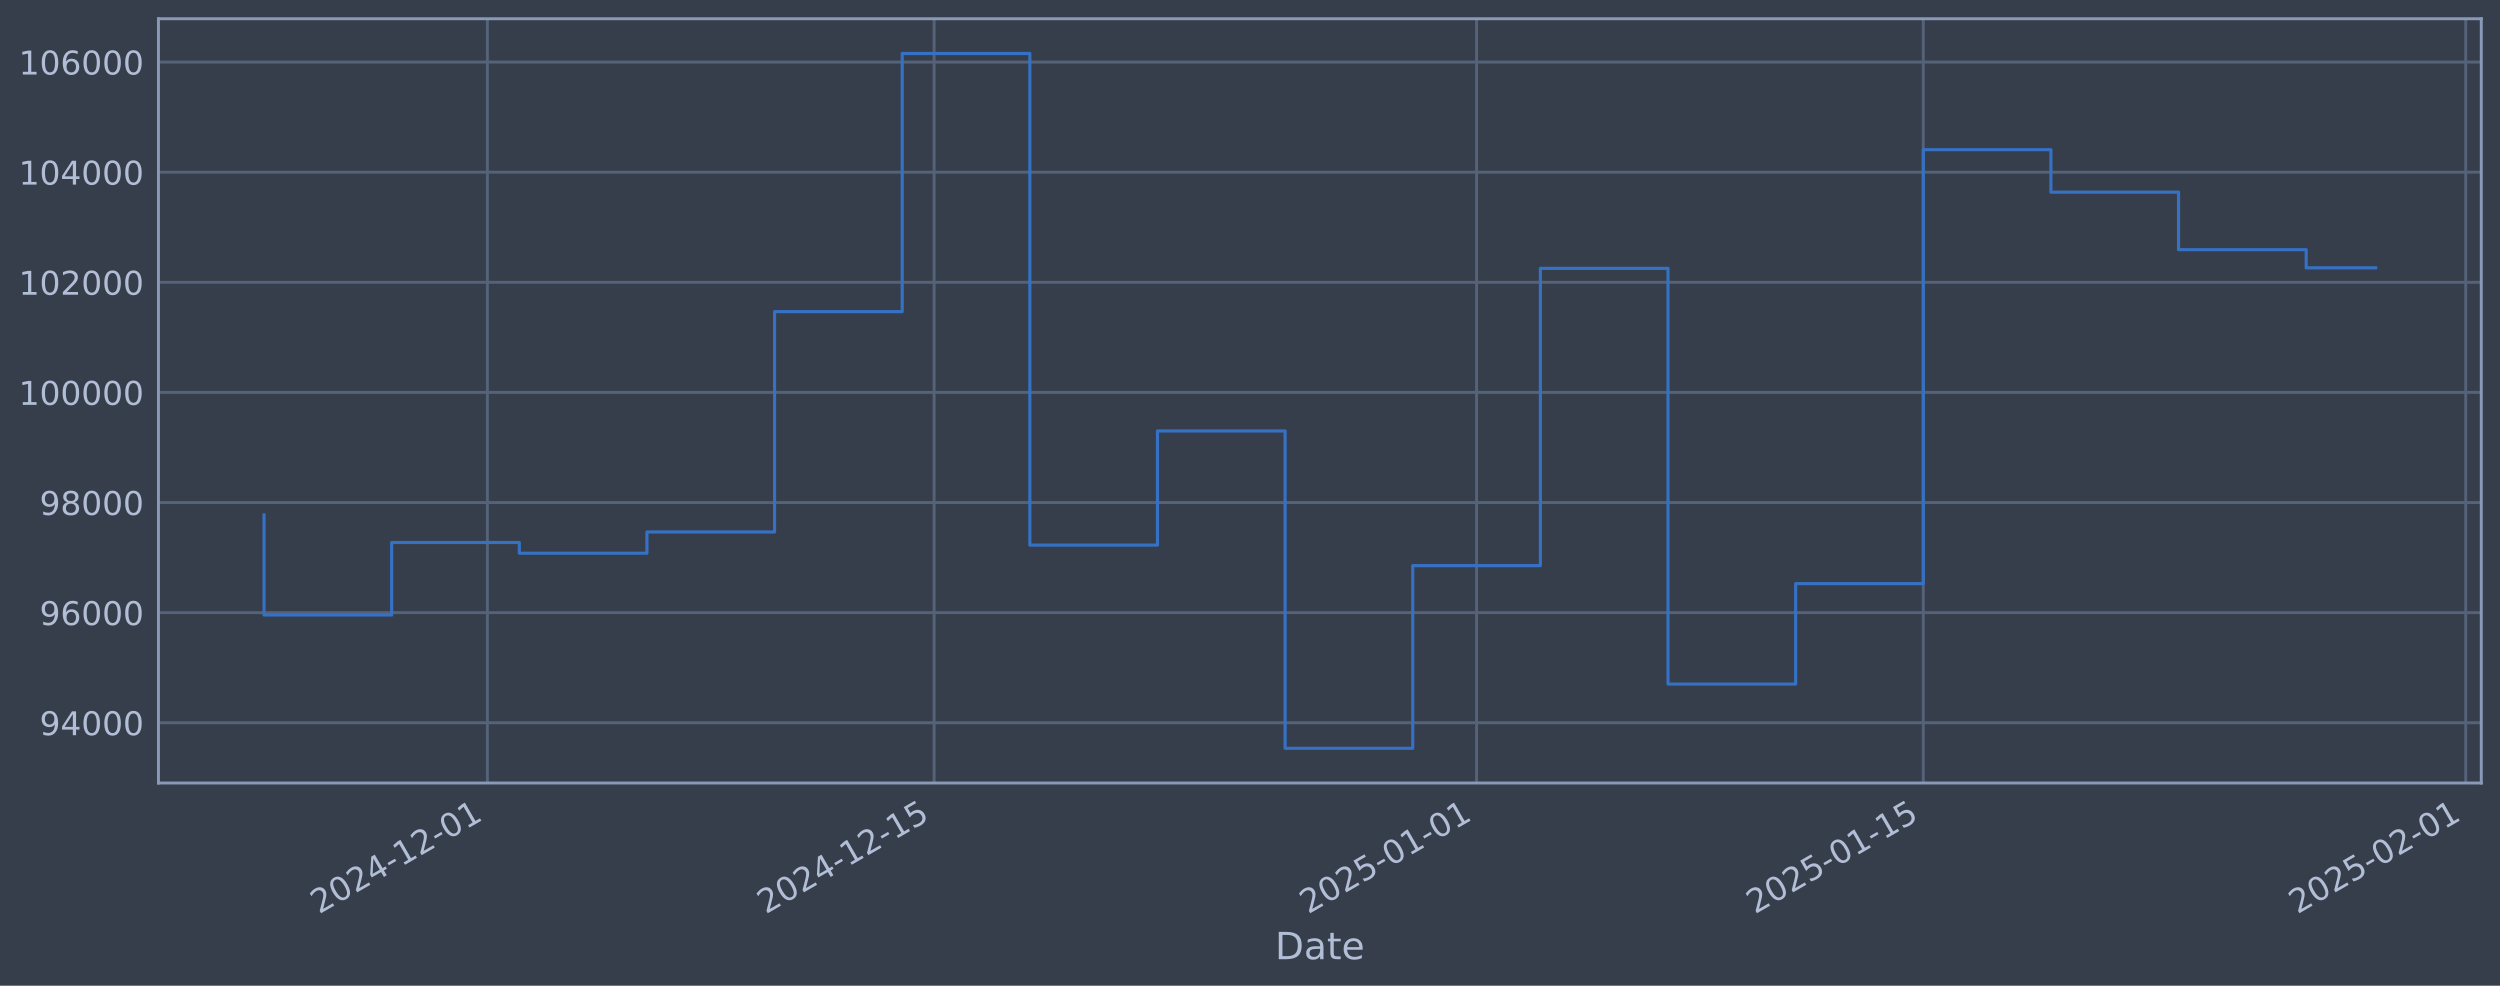
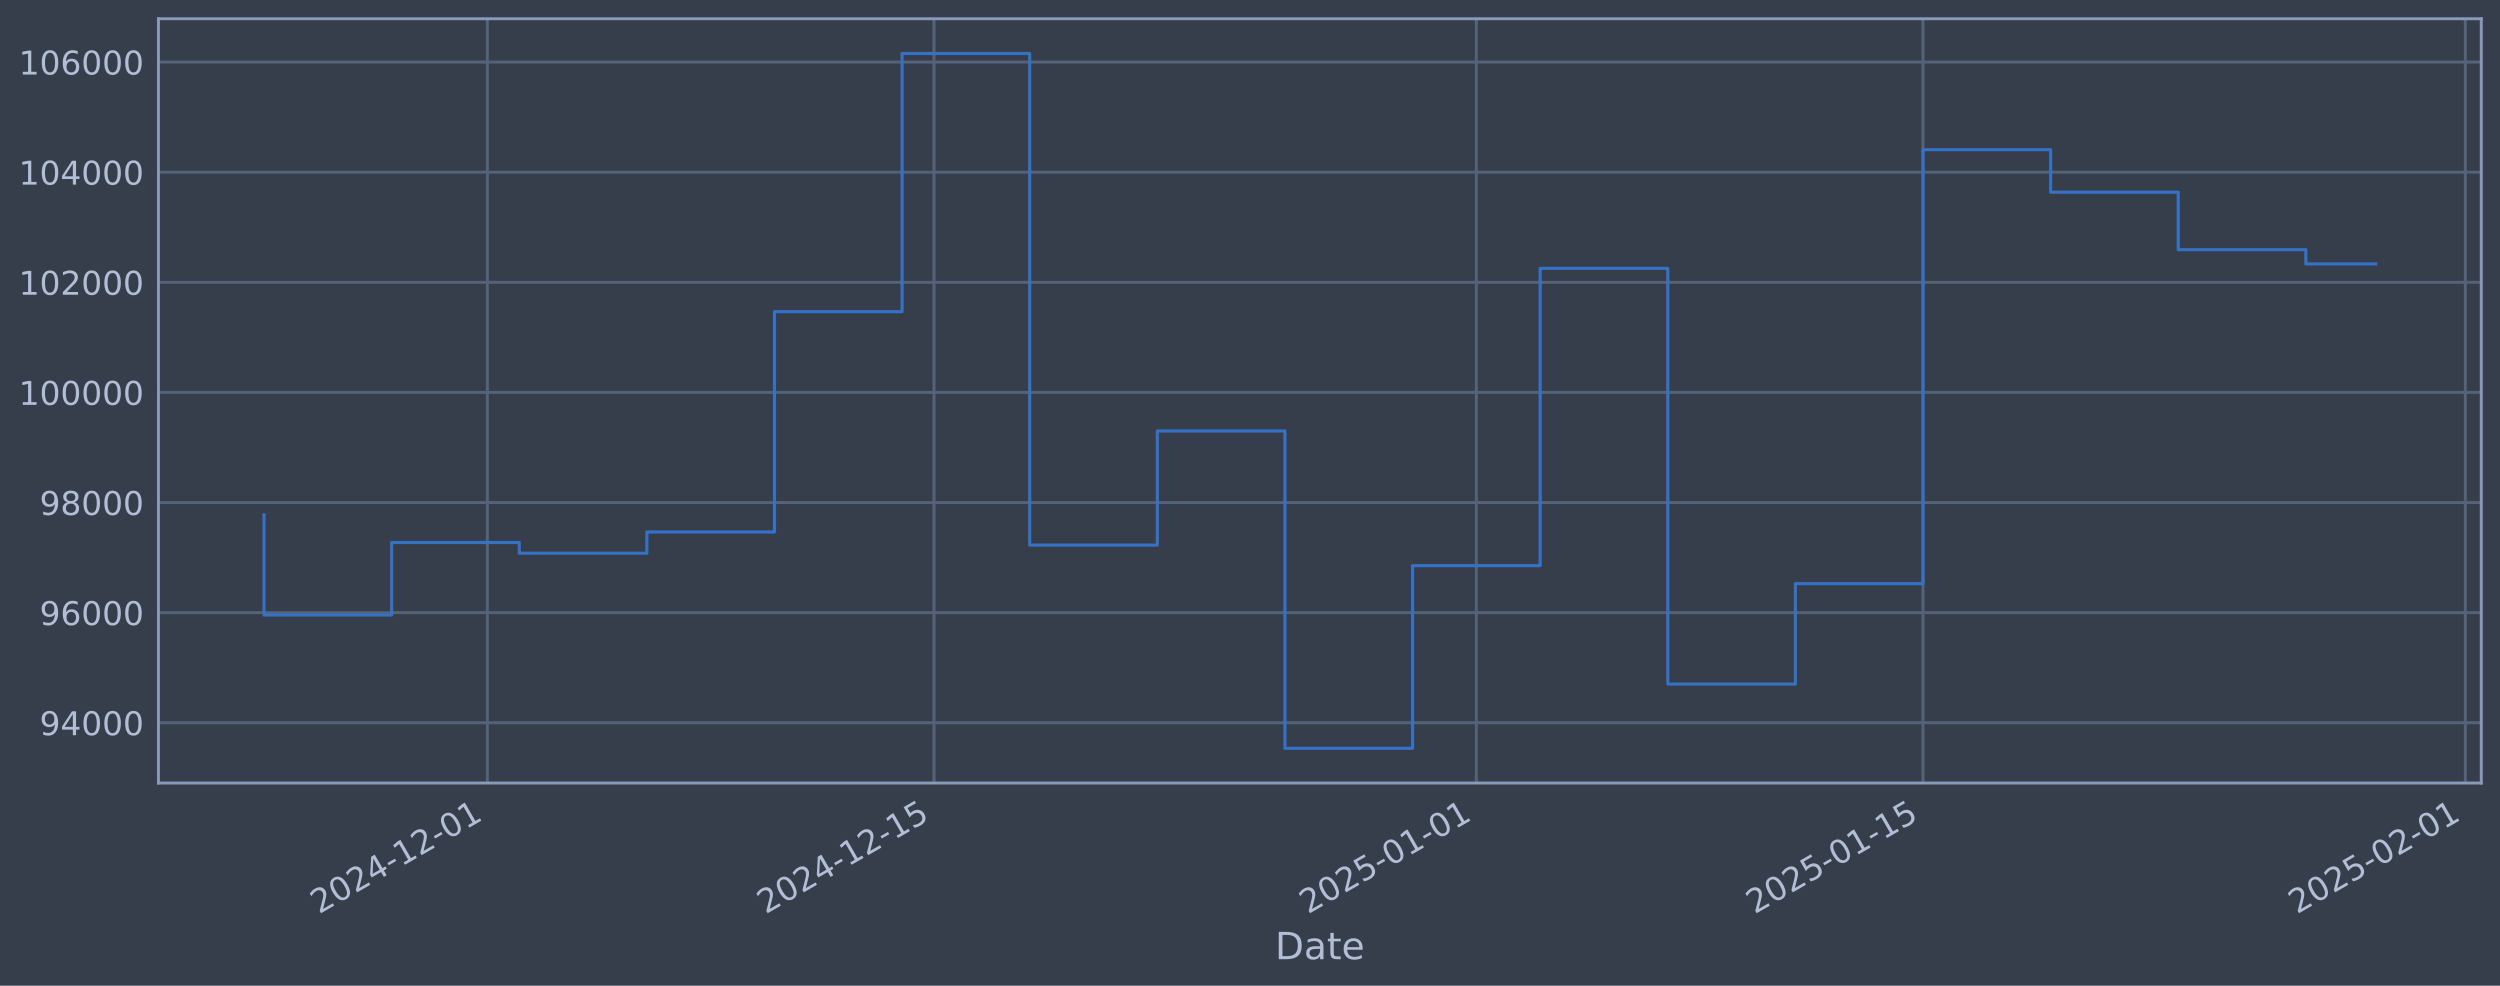
<svg xmlns="http://www.w3.org/2000/svg" xmlns:xlink="http://www.w3.org/1999/xlink" width="960.9pt" height="378.87pt" viewBox="0 0 960.9 378.87" version="1.1">
  <defs>
    <style type="text/css">*{stroke-linejoin: round; stroke-linecap: butt}</style>
  </defs>
  <g id="figure_1">
    <g id="patch_1">
      <path d="M 0 378.87  L 960.9 378.87  L 960.9 0  L 0 0  z " style="fill: #373e4b" />
    </g>
    <g id="axes_1">
      <g id="patch_2">
        <path d="M 60.901 300.96  L 953.701 300.96  L 953.701 7.2  L 60.901 7.2  z " style="fill: #373e4b" />
      </g>
      <g id="matplotlib.axis_1">
        <g id="xtick_1">
          <g id="line2d_1">
-             <path d="M 187.333 300.96  L 187.333 7.2  " clip-path="url(#p0818dfc827)" style="fill: none; stroke: #546379; stroke-width: 1.12; stroke-linecap: square" />
+             <path d="M 187.318 300.96  L 187.318 7.2  " clip-path="url(#p6b83b18318)" style="fill: none; stroke: #546379; stroke-width: 1.12; stroke-linecap: square" />
          </g>
          <g id="line2d_2" />
          <g id="text_1">
-             <g style="fill: #b1bed6" transform="translate(122.6078 351.4642) rotate(-30) scale(0.126 -0.126)">
+             <g style="fill: #b1bed6" transform="translate(122.5927 351.4642) rotate(-30) scale(0.126 -0.126)">
              <defs>
                <path id="DejaVuSans-32" d="M 1228 531  L 3431 531  L 3431 0  L 469 0  L 469 531  Q 828 903 1448 1529  Q 2069 2156 2228 2338  Q 2531 2678 2651 2914  Q 2772 3150 2772 3378  Q 2772 3750 2511 3984  Q 2250 4219 1831 4219  Q 1534 4219 1204 4116  Q 875 4013 500 3803  L 500 4441  Q 881 4594 1212 4672  Q 1544 4750 1819 4750  Q 2544 4750 2975 4387  Q 3406 4025 3406 3419  Q 3406 3131 3298 2873  Q 3191 2616 2906 2266  Q 2828 2175 2409 1742  Q 1991 1309 1228 531  z " transform="scale(0.015625)" />
                <path id="DejaVuSans-30" d="M 2034 4250  Q 1547 4250 1301 3770  Q 1056 3291 1056 2328  Q 1056 1369 1301 889  Q 1547 409 2034 409  Q 2525 409 2770 889  Q 3016 1369 3016 2328  Q 3016 3291 2770 3770  Q 2525 4250 2034 4250  z M 2034 4750  Q 2819 4750 3233 4129  Q 3647 3509 3647 2328  Q 3647 1150 3233 529  Q 2819 -91 2034 -91  Q 1250 -91 836 529  Q 422 1150 422 2328  Q 422 3509 836 4129  Q 1250 4750 2034 4750  z " transform="scale(0.015625)" />
                <path id="DejaVuSans-34" d="M 2419 4116  L 825 1625  L 2419 1625  L 2419 4116  z M 2253 4666  L 3047 4666  L 3047 1625  L 3713 1625  L 3713 1100  L 3047 1100  L 3047 0  L 2419 0  L 2419 1100  L 313 1100  L 313 1709  L 2253 4666  z " transform="scale(0.015625)" />
                <path id="DejaVuSans-2d" d="M 313 2009  L 1997 2009  L 1997 1497  L 313 1497  L 313 2009  z " transform="scale(0.015625)" />
                <path id="DejaVuSans-31" d="M 794 531  L 1825 531  L 1825 4091  L 703 3866  L 703 4441  L 1819 4666  L 2450 4666  L 2450 531  L 3481 531  L 3481 0  L 794 0  L 794 531  z " transform="scale(0.015625)" />
              </defs>
              <use xlink:href="#DejaVuSans-32" />
              <use xlink:href="#DejaVuSans-30" transform="translate(63.62305 0)" />
              <use xlink:href="#DejaVuSans-32" transform="translate(127.2461 0)" />
              <use xlink:href="#DejaVuSans-34" transform="translate(190.8691 0)" />
              <use xlink:href="#DejaVuSans-2d" transform="translate(254.4922 0)" />
              <use xlink:href="#DejaVuSans-31" transform="translate(290.5762 0)" />
              <use xlink:href="#DejaVuSans-32" transform="translate(354.1992 0)" />
              <use xlink:href="#DejaVuSans-2d" transform="translate(417.8223 0)" />
              <use xlink:href="#DejaVuSans-30" transform="translate(453.9062 0)" />
              <use xlink:href="#DejaVuSans-31" transform="translate(517.5293 0)" />
            </g>
          </g>
        </g>
        <g id="xtick_2">
          <g id="line2d_3">
-             <path d="M 359.035 300.96  L 359.035 7.2  " clip-path="url(#p0818dfc827)" style="fill: none; stroke: #546379; stroke-width: 1.12; stroke-linecap: square" />
+             <path d="M 358.99 300.96  L 358.99 7.2  " clip-path="url(#p6b83b18318)" style="fill: none; stroke: #546379; stroke-width: 1.12; stroke-linecap: square" />
          </g>
          <g id="line2d_4" />
          <g id="text_2">
-             <g style="fill: #b1bed6" transform="translate(294.3097 351.4642) rotate(-30) scale(0.126 -0.126)">
+             <g style="fill: #b1bed6" transform="translate(294.2645 351.4642) rotate(-30) scale(0.126 -0.126)">
              <defs>
                <path id="DejaVuSans-35" d="M 691 4666  L 3169 4666  L 3169 4134  L 1269 4134  L 1269 2991  Q 1406 3038 1543 3061  Q 1681 3084 1819 3084  Q 2600 3084 3056 2656  Q 3513 2228 3513 1497  Q 3513 744 3044 326  Q 2575 -91 1722 -91  Q 1428 -91 1123 -41  Q 819 9 494 109  L 494 744  Q 775 591 1075 516  Q 1375 441 1709 441  Q 2250 441 2565 725  Q 2881 1009 2881 1497  Q 2881 1984 2565 2268  Q 2250 2553 1709 2553  Q 1456 2553 1204 2497  Q 953 2441 691 2322  L 691 4666  z " transform="scale(0.015625)" />
              </defs>
              <use xlink:href="#DejaVuSans-32" />
              <use xlink:href="#DejaVuSans-30" transform="translate(63.62305 0)" />
              <use xlink:href="#DejaVuSans-32" transform="translate(127.2461 0)" />
              <use xlink:href="#DejaVuSans-34" transform="translate(190.8691 0)" />
              <use xlink:href="#DejaVuSans-2d" transform="translate(254.4922 0)" />
              <use xlink:href="#DejaVuSans-31" transform="translate(290.5762 0)" />
              <use xlink:href="#DejaVuSans-32" transform="translate(354.1992 0)" />
              <use xlink:href="#DejaVuSans-2d" transform="translate(417.8223 0)" />
              <use xlink:href="#DejaVuSans-31" transform="translate(453.9062 0)" />
              <use xlink:href="#DejaVuSans-35" transform="translate(517.5293 0)" />
            </g>
          </g>
        </g>
        <g id="xtick_3">
          <g id="line2d_5">
-             <path d="M 567.53 300.96  L 567.53 7.2  " clip-path="url(#p0818dfc827)" style="fill: none; stroke: #546379; stroke-width: 1.12; stroke-linecap: square" />
+             <path d="M 567.449 300.96  L 567.449 7.2  " clip-path="url(#p6b83b18318)" style="fill: none; stroke: #546379; stroke-width: 1.12; stroke-linecap: square" />
          </g>
          <g id="line2d_6" />
          <g id="text_3">
-             <g style="fill: #b1bed6" transform="translate(502.8049 351.4642) rotate(-30) scale(0.126 -0.126)">
+             <g style="fill: #b1bed6" transform="translate(502.7231 351.4642) rotate(-30) scale(0.126 -0.126)">
              <use xlink:href="#DejaVuSans-32" />
              <use xlink:href="#DejaVuSans-30" transform="translate(63.62305 0)" />
              <use xlink:href="#DejaVuSans-32" transform="translate(127.2461 0)" />
              <use xlink:href="#DejaVuSans-35" transform="translate(190.8691 0)" />
              <use xlink:href="#DejaVuSans-2d" transform="translate(254.4922 0)" />
              <use xlink:href="#DejaVuSans-30" transform="translate(290.5762 0)" />
              <use xlink:href="#DejaVuSans-31" transform="translate(354.1992 0)" />
              <use xlink:href="#DejaVuSans-2d" transform="translate(417.8223 0)" />
              <use xlink:href="#DejaVuSans-30" transform="translate(453.9062 0)" />
              <use xlink:href="#DejaVuSans-31" transform="translate(517.5293 0)" />
            </g>
          </g>
        </g>
        <g id="xtick_4">
          <g id="line2d_7">
-             <path d="M 739.232 300.96  L 739.232 7.2  " clip-path="url(#p0818dfc827)" style="fill: none; stroke: #546379; stroke-width: 1.12; stroke-linecap: square" />
+             <path d="M 739.12 300.96  L 739.12 7.2  " clip-path="url(#p6b83b18318)" style="fill: none; stroke: #546379; stroke-width: 1.12; stroke-linecap: square" />
          </g>
          <g id="line2d_8" />
          <g id="text_4">
-             <g style="fill: #b1bed6" transform="translate(674.5068 351.4642) rotate(-30) scale(0.126 -0.126)">
+             <g style="fill: #b1bed6" transform="translate(674.3949 351.4642) rotate(-30) scale(0.126 -0.126)">
              <use xlink:href="#DejaVuSans-32" />
              <use xlink:href="#DejaVuSans-30" transform="translate(63.62305 0)" />
              <use xlink:href="#DejaVuSans-32" transform="translate(127.2461 0)" />
              <use xlink:href="#DejaVuSans-35" transform="translate(190.8691 0)" />
              <use xlink:href="#DejaVuSans-2d" transform="translate(254.4922 0)" />
              <use xlink:href="#DejaVuSans-30" transform="translate(290.5762 0)" />
              <use xlink:href="#DejaVuSans-31" transform="translate(354.1992 0)" />
              <use xlink:href="#DejaVuSans-2d" transform="translate(417.8223 0)" />
              <use xlink:href="#DejaVuSans-31" transform="translate(453.9062 0)" />
              <use xlink:href="#DejaVuSans-35" transform="translate(517.5293 0)" />
            </g>
          </g>
        </g>
        <g id="xtick_5">
          <g id="line2d_9">
-             <path d="M 947.727 300.96  L 947.727 7.2  " clip-path="url(#p0818dfc827)" style="fill: none; stroke: #546379; stroke-width: 1.12; stroke-linecap: square" />
+             <path d="M 947.579 300.96  L 947.579 7.2  " clip-path="url(#p6b83b18318)" style="fill: none; stroke: #546379; stroke-width: 1.12; stroke-linecap: square" />
          </g>
          <g id="line2d_10" />
          <g id="text_5">
-             <g style="fill: #b1bed6" transform="translate(883.002 351.4642) rotate(-30) scale(0.126 -0.126)">
+             <g style="fill: #b1bed6" transform="translate(882.8536 351.4642) rotate(-30) scale(0.126 -0.126)">
              <use xlink:href="#DejaVuSans-32" />
              <use xlink:href="#DejaVuSans-30" transform="translate(63.62305 0)" />
              <use xlink:href="#DejaVuSans-32" transform="translate(127.2461 0)" />
              <use xlink:href="#DejaVuSans-35" transform="translate(190.8691 0)" />
              <use xlink:href="#DejaVuSans-2d" transform="translate(254.4922 0)" />
              <use xlink:href="#DejaVuSans-30" transform="translate(290.5762 0)" />
              <use xlink:href="#DejaVuSans-32" transform="translate(354.1992 0)" />
              <use xlink:href="#DejaVuSans-2d" transform="translate(417.8223 0)" />
              <use xlink:href="#DejaVuSans-30" transform="translate(453.9062 0)" />
              <use xlink:href="#DejaVuSans-31" transform="translate(517.5293 0)" />
            </g>
          </g>
        </g>
        <g id="text_6">
          <g style="fill: #b1bed6" transform="translate(490.0914 368.6753) scale(0.144 -0.144)">
            <defs>
              <path id="DejaVuSans-44" d="M 1259 4147  L 1259 519  L 2022 519  Q 2988 519 3436 956  Q 3884 1394 3884 2338  Q 3884 3275 3436 3711  Q 2988 4147 2022 4147  L 1259 4147  z M 628 4666  L 1925 4666  Q 3281 4666 3915 4102  Q 4550 3538 4550 2338  Q 4550 1131 3912 565  Q 3275 0 1925 0  L 628 0  L 628 4666  z " transform="scale(0.015625)" />
              <path id="DejaVuSans-61" d="M 2194 1759  Q 1497 1759 1228 1600  Q 959 1441 959 1056  Q 959 750 1161 570  Q 1363 391 1709 391  Q 2188 391 2477 730  Q 2766 1069 2766 1631  L 2766 1759  L 2194 1759  z M 3341 1997  L 3341 0  L 2766 0  L 2766 531  Q 2569 213 2275 61  Q 1981 -91 1556 -91  Q 1019 -91 701 211  Q 384 513 384 1019  Q 384 1609 779 1909  Q 1175 2209 1959 2209  L 2766 2209  L 2766 2266  Q 2766 2663 2505 2880  Q 2244 3097 1772 3097  Q 1472 3097 1187 3025  Q 903 2953 641 2809  L 641 3341  Q 956 3463 1253 3523  Q 1550 3584 1831 3584  Q 2591 3584 2966 3190  Q 3341 2797 3341 1997  z " transform="scale(0.015625)" />
              <path id="DejaVuSans-74" d="M 1172 4494  L 1172 3500  L 2356 3500  L 2356 3053  L 1172 3053  L 1172 1153  Q 1172 725 1289 603  Q 1406 481 1766 481  L 2356 481  L 2356 0  L 1766 0  Q 1100 0 847 248  Q 594 497 594 1153  L 594 3053  L 172 3053  L 172 3500  L 594 3500  L 594 4494  L 1172 4494  z " transform="scale(0.015625)" />
              <path id="DejaVuSans-65" d="M 3597 1894  L 3597 1613  L 953 1613  Q 991 1019 1311 708  Q 1631 397 2203 397  Q 2534 397 2845 478  Q 3156 559 3463 722  L 3463 178  Q 3153 47 2828 -22  Q 2503 -91 2169 -91  Q 1331 -91 842 396  Q 353 884 353 1716  Q 353 2575 817 3079  Q 1281 3584 2069 3584  Q 2775 3584 3186 3129  Q 3597 2675 3597 1894  z M 3022 2063  Q 3016 2534 2758 2815  Q 2500 3097 2075 3097  Q 1594 3097 1305 2825  Q 1016 2553 972 2059  L 3022 2063  z " transform="scale(0.015625)" />
            </defs>
            <use xlink:href="#DejaVuSans-44" />
            <use xlink:href="#DejaVuSans-61" transform="translate(77.00195 0)" />
            <use xlink:href="#DejaVuSans-74" transform="translate(138.2812 0)" />
            <use xlink:href="#DejaVuSans-65" transform="translate(177.4902 0)" />
          </g>
        </g>
      </g>
      <g id="matplotlib.axis_2">
        <g id="ytick_1">
          <g id="line2d_11">
-             <path d="M 60.901 277.797  L 953.701 277.797  " clip-path="url(#p0818dfc827)" style="fill: none; stroke: #546379; stroke-width: 1.12; stroke-linecap: square" />
+             <path d="M 60.901 277.797  L 953.701 277.797  " clip-path="url(#p6b83b18318)" style="fill: none; stroke: #546379; stroke-width: 1.12; stroke-linecap: square" />
          </g>
          <g id="line2d_12" />
          <g id="text_7">
            <g style="fill: #b1bed6" transform="translate(15.21675 282.5841) scale(0.126 -0.126)">
              <defs>
                <path id="DejaVuSans-39" d="M 703 97  L 703 672  Q 941 559 1184 500  Q 1428 441 1663 441  Q 2288 441 2617 861  Q 2947 1281 2994 2138  Q 2813 1869 2534 1725  Q 2256 1581 1919 1581  Q 1219 1581 811 2004  Q 403 2428 403 3163  Q 403 3881 828 4315  Q 1253 4750 1959 4750  Q 2769 4750 3195 4129  Q 3622 3509 3622 2328  Q 3622 1225 3098 567  Q 2575 -91 1691 -91  Q 1453 -91 1209 -44  Q 966 3 703 97  z M 1959 2075  Q 2384 2075 2632 2365  Q 2881 2656 2881 3163  Q 2881 3666 2632 3958  Q 2384 4250 1959 4250  Q 1534 4250 1286 3958  Q 1038 3666 1038 3163  Q 1038 2656 1286 2365  Q 1534 2075 1959 2075  z " transform="scale(0.015625)" />
              </defs>
              <use xlink:href="#DejaVuSans-39" />
              <use xlink:href="#DejaVuSans-34" transform="translate(63.62305 0)" />
              <use xlink:href="#DejaVuSans-30" transform="translate(127.2461 0)" />
              <use xlink:href="#DejaVuSans-30" transform="translate(190.8691 0)" />
              <use xlink:href="#DejaVuSans-30" transform="translate(254.4922 0)" />
            </g>
          </g>
        </g>
        <g id="ytick_2">
          <g id="line2d_13">
-             <path d="M 60.901 235.473  L 953.701 235.473  " clip-path="url(#p0818dfc827)" style="fill: none; stroke: #546379; stroke-width: 1.12; stroke-linecap: square" />
+             <path d="M 60.901 235.473  L 953.701 235.473  " clip-path="url(#p6b83b18318)" style="fill: none; stroke: #546379; stroke-width: 1.12; stroke-linecap: square" />
          </g>
          <g id="line2d_14" />
          <g id="text_8">
            <g style="fill: #b1bed6" transform="translate(15.21675 240.2602) scale(0.126 -0.126)">
              <defs>
                <path id="DejaVuSans-36" d="M 2113 2584  Q 1688 2584 1439 2293  Q 1191 2003 1191 1497  Q 1191 994 1439 701  Q 1688 409 2113 409  Q 2538 409 2786 701  Q 3034 994 3034 1497  Q 3034 2003 2786 2293  Q 2538 2584 2113 2584  z M 3366 4563  L 3366 3988  Q 3128 4100 2886 4159  Q 2644 4219 2406 4219  Q 1781 4219 1451 3797  Q 1122 3375 1075 2522  Q 1259 2794 1537 2939  Q 1816 3084 2150 3084  Q 2853 3084 3261 2657  Q 3669 2231 3669 1497  Q 3669 778 3244 343  Q 2819 -91 2113 -91  Q 1303 -91 875 529  Q 447 1150 447 2328  Q 447 3434 972 4092  Q 1497 4750 2381 4750  Q 2619 4750 2861 4703  Q 3103 4656 3366 4563  z " transform="scale(0.015625)" />
              </defs>
              <use xlink:href="#DejaVuSans-39" />
              <use xlink:href="#DejaVuSans-36" transform="translate(63.62305 0)" />
              <use xlink:href="#DejaVuSans-30" transform="translate(127.2461 0)" />
              <use xlink:href="#DejaVuSans-30" transform="translate(190.8691 0)" />
              <use xlink:href="#DejaVuSans-30" transform="translate(254.4922 0)" />
            </g>
          </g>
        </g>
        <g id="ytick_3">
          <g id="line2d_15">
-             <path d="M 60.901 193.149  L 953.701 193.149  " clip-path="url(#p0818dfc827)" style="fill: none; stroke: #546379; stroke-width: 1.12; stroke-linecap: square" />
+             <path d="M 60.901 193.149  L 953.701 193.149  " clip-path="url(#p6b83b18318)" style="fill: none; stroke: #546379; stroke-width: 1.12; stroke-linecap: square" />
          </g>
          <g id="line2d_16" />
          <g id="text_9">
            <g style="fill: #b1bed6" transform="translate(15.21675 197.9364) scale(0.126 -0.126)">
              <defs>
                <path id="DejaVuSans-38" d="M 2034 2216  Q 1584 2216 1326 1975  Q 1069 1734 1069 1313  Q 1069 891 1326 650  Q 1584 409 2034 409  Q 2484 409 2743 651  Q 3003 894 3003 1313  Q 3003 1734 2745 1975  Q 2488 2216 2034 2216  z M 1403 2484  Q 997 2584 770 2862  Q 544 3141 544 3541  Q 544 4100 942 4425  Q 1341 4750 2034 4750  Q 2731 4750 3128 4425  Q 3525 4100 3525 3541  Q 3525 3141 3298 2862  Q 3072 2584 2669 2484  Q 3125 2378 3379 2068  Q 3634 1759 3634 1313  Q 3634 634 3220 271  Q 2806 -91 2034 -91  Q 1263 -91 848 271  Q 434 634 434 1313  Q 434 1759 690 2068  Q 947 2378 1403 2484  z M 1172 3481  Q 1172 3119 1398 2916  Q 1625 2713 2034 2713  Q 2441 2713 2670 2916  Q 2900 3119 2900 3481  Q 2900 3844 2670 4047  Q 2441 4250 2034 4250  Q 1625 4250 1398 4047  Q 1172 3844 1172 3481  z " transform="scale(0.015625)" />
              </defs>
              <use xlink:href="#DejaVuSans-39" />
              <use xlink:href="#DejaVuSans-38" transform="translate(63.62305 0)" />
              <use xlink:href="#DejaVuSans-30" transform="translate(127.2461 0)" />
              <use xlink:href="#DejaVuSans-30" transform="translate(190.8691 0)" />
              <use xlink:href="#DejaVuSans-30" transform="translate(254.4922 0)" />
            </g>
          </g>
        </g>
        <g id="ytick_4">
          <g id="line2d_17">
-             <path d="M 60.901 150.826  L 953.701 150.826  " clip-path="url(#p0818dfc827)" style="fill: none; stroke: #546379; stroke-width: 1.12; stroke-linecap: square" />
+             <path d="M 60.901 150.826  L 953.701 150.826  " clip-path="url(#p6b83b18318)" style="fill: none; stroke: #546379; stroke-width: 1.12; stroke-linecap: square" />
          </g>
          <g id="line2d_18" />
          <g id="text_10">
            <g style="fill: #b1bed6" transform="translate(7.2 155.6126) scale(0.126 -0.126)">
              <use xlink:href="#DejaVuSans-31" />
              <use xlink:href="#DejaVuSans-30" transform="translate(63.62305 0)" />
              <use xlink:href="#DejaVuSans-30" transform="translate(127.2461 0)" />
              <use xlink:href="#DejaVuSans-30" transform="translate(190.8691 0)" />
              <use xlink:href="#DejaVuSans-30" transform="translate(254.4922 0)" />
              <use xlink:href="#DejaVuSans-30" transform="translate(318.1152 0)" />
            </g>
          </g>
        </g>
        <g id="ytick_5">
          <g id="line2d_19">
-             <path d="M 60.901 108.502  L 953.701 108.502  " clip-path="url(#p0818dfc827)" style="fill: none; stroke: #546379; stroke-width: 1.12; stroke-linecap: square" />
+             <path d="M 60.901 108.502  L 953.701 108.502  " clip-path="url(#p6b83b18318)" style="fill: none; stroke: #546379; stroke-width: 1.12; stroke-linecap: square" />
          </g>
          <g id="line2d_20" />
          <g id="text_11">
            <g style="fill: #b1bed6" transform="translate(7.2 113.2888) scale(0.126 -0.126)">
              <use xlink:href="#DejaVuSans-31" />
              <use xlink:href="#DejaVuSans-30" transform="translate(63.62305 0)" />
              <use xlink:href="#DejaVuSans-32" transform="translate(127.2461 0)" />
              <use xlink:href="#DejaVuSans-30" transform="translate(190.8691 0)" />
              <use xlink:href="#DejaVuSans-30" transform="translate(254.4922 0)" />
              <use xlink:href="#DejaVuSans-30" transform="translate(318.1152 0)" />
            </g>
          </g>
        </g>
        <g id="ytick_6">
          <g id="line2d_21">
-             <path d="M 60.901 66.178  L 953.701 66.178  " clip-path="url(#p0818dfc827)" style="fill: none; stroke: #546379; stroke-width: 1.12; stroke-linecap: square" />
+             <path d="M 60.901 66.178  L 953.701 66.178  " clip-path="url(#p6b83b18318)" style="fill: none; stroke: #546379; stroke-width: 1.12; stroke-linecap: square" />
          </g>
          <g id="line2d_22" />
          <g id="text_12">
            <g style="fill: #b1bed6" transform="translate(7.2 70.96502) scale(0.126 -0.126)">
              <use xlink:href="#DejaVuSans-31" />
              <use xlink:href="#DejaVuSans-30" transform="translate(63.62305 0)" />
              <use xlink:href="#DejaVuSans-34" transform="translate(127.2461 0)" />
              <use xlink:href="#DejaVuSans-30" transform="translate(190.8691 0)" />
              <use xlink:href="#DejaVuSans-30" transform="translate(254.4922 0)" />
              <use xlink:href="#DejaVuSans-30" transform="translate(318.1152 0)" />
            </g>
          </g>
        </g>
        <g id="ytick_7">
          <g id="line2d_23">
-             <path d="M 60.901 23.854  L 953.701 23.854  " clip-path="url(#p0818dfc827)" style="fill: none; stroke: #546379; stroke-width: 1.12; stroke-linecap: square" />
+             <path d="M 60.901 23.854  L 953.701 23.854  " clip-path="url(#p6b83b18318)" style="fill: none; stroke: #546379; stroke-width: 1.12; stroke-linecap: square" />
          </g>
          <g id="line2d_24" />
          <g id="text_13">
            <g style="fill: #b1bed6" transform="translate(7.2 28.64121) scale(0.126 -0.126)">
              <use xlink:href="#DejaVuSans-31" />
              <use xlink:href="#DejaVuSans-30" transform="translate(63.62305 0)" />
              <use xlink:href="#DejaVuSans-36" transform="translate(127.2461 0)" />
              <use xlink:href="#DejaVuSans-30" transform="translate(190.8691 0)" />
              <use xlink:href="#DejaVuSans-30" transform="translate(254.4922 0)" />
              <use xlink:href="#DejaVuSans-30" transform="translate(318.1152 0)" />
            </g>
          </g>
        </g>
      </g>
      <g id="line2d_25">
-         <path d="M 101.482 197.87  L 101.482 236.383  L 150.54 236.383  L 150.54 208.521  L 199.598 208.521  L 199.598 212.628  L 248.655 212.628  L 248.655 204.459  L 297.713 204.459  L 297.713 119.77  L 346.771 119.77  L 346.771 20.553  L 395.828 20.553  L 395.828 209.517  L 444.886 209.517  L 444.886 165.636  L 493.944 165.636  L 493.944 287.607  L 543.002 287.607  L 543.002 217.409  L 592.059 217.409  L 592.059 103.141  L 641.117 103.141  L 641.117 262.927  L 690.175 262.927  L 690.175 224.318  L 739.232 224.318  L 739.232 57.525  L 788.29 57.525  L 788.29 73.859  L 837.348 73.859  L 837.348 95.961  L 886.405 95.961  L 886.405 102.947  L 913.119 102.947  " clip-path="url(#p0818dfc827)" style="fill: none; stroke: #3572c6; stroke-width: 1.2; stroke-linecap: square" />
+         <path d="M 101.482 197.87  L 101.482 236.383  L 150.531 236.383  L 150.531 208.521  L 199.58 208.521  L 199.58 212.628  L 248.63 212.628  L 248.63 204.459  L 297.679 204.459  L 297.679 119.77  L 346.728 119.77  L 346.728 20.553  L 395.777 20.553  L 395.777 209.517  L 444.826 209.517  L 444.826 165.636  L 493.875 165.636  L 493.875 287.607  L 542.924 287.607  L 542.924 217.409  L 591.973 217.409  L 591.973 103.141  L 641.022 103.141  L 641.022 262.927  L 690.071 262.927  L 690.071 224.318  L 739.12 224.318  L 739.12 57.525  L 788.17 57.525  L 788.17 73.859  L 837.219 73.859  L 837.219 95.961  L 886.268 95.961  L 886.268 101.431  L 913.119 101.431  " clip-path="url(#p6b83b18318)" style="fill: none; stroke: #3572c6; stroke-width: 1.2; stroke-linecap: square" />
      </g>
      <g id="patch_3">
        <path d="M 60.901 300.96  L 60.901 7.2  " style="fill: none; stroke: #899ab8; stroke-width: 1.12; stroke-linejoin: miter; stroke-linecap: square" />
      </g>
      <g id="patch_4">
        <path d="M 953.701 300.96  L 953.701 7.2  " style="fill: none; stroke: #899ab8; stroke-width: 1.12; stroke-linejoin: miter; stroke-linecap: square" />
      </g>
      <g id="patch_5">
        <path d="M 60.901 300.96  L 953.701 300.96  " style="fill: none; stroke: #899ab8; stroke-width: 1.12; stroke-linejoin: miter; stroke-linecap: square" />
      </g>
      <g id="patch_6">
        <path d="M 60.901 7.2  L 953.701 7.2  " style="fill: none; stroke: #899ab8; stroke-width: 1.12; stroke-linejoin: miter; stroke-linecap: square" />
      </g>
    </g>
  </g>
  <defs>
-     <clipPath id="p0818dfc827">
+     <clipPath id="p6b83b18318">
      <rect x="60.901" y="7.2" width="892.8" height="293.76" />
    </clipPath>
  </defs>
</svg>
